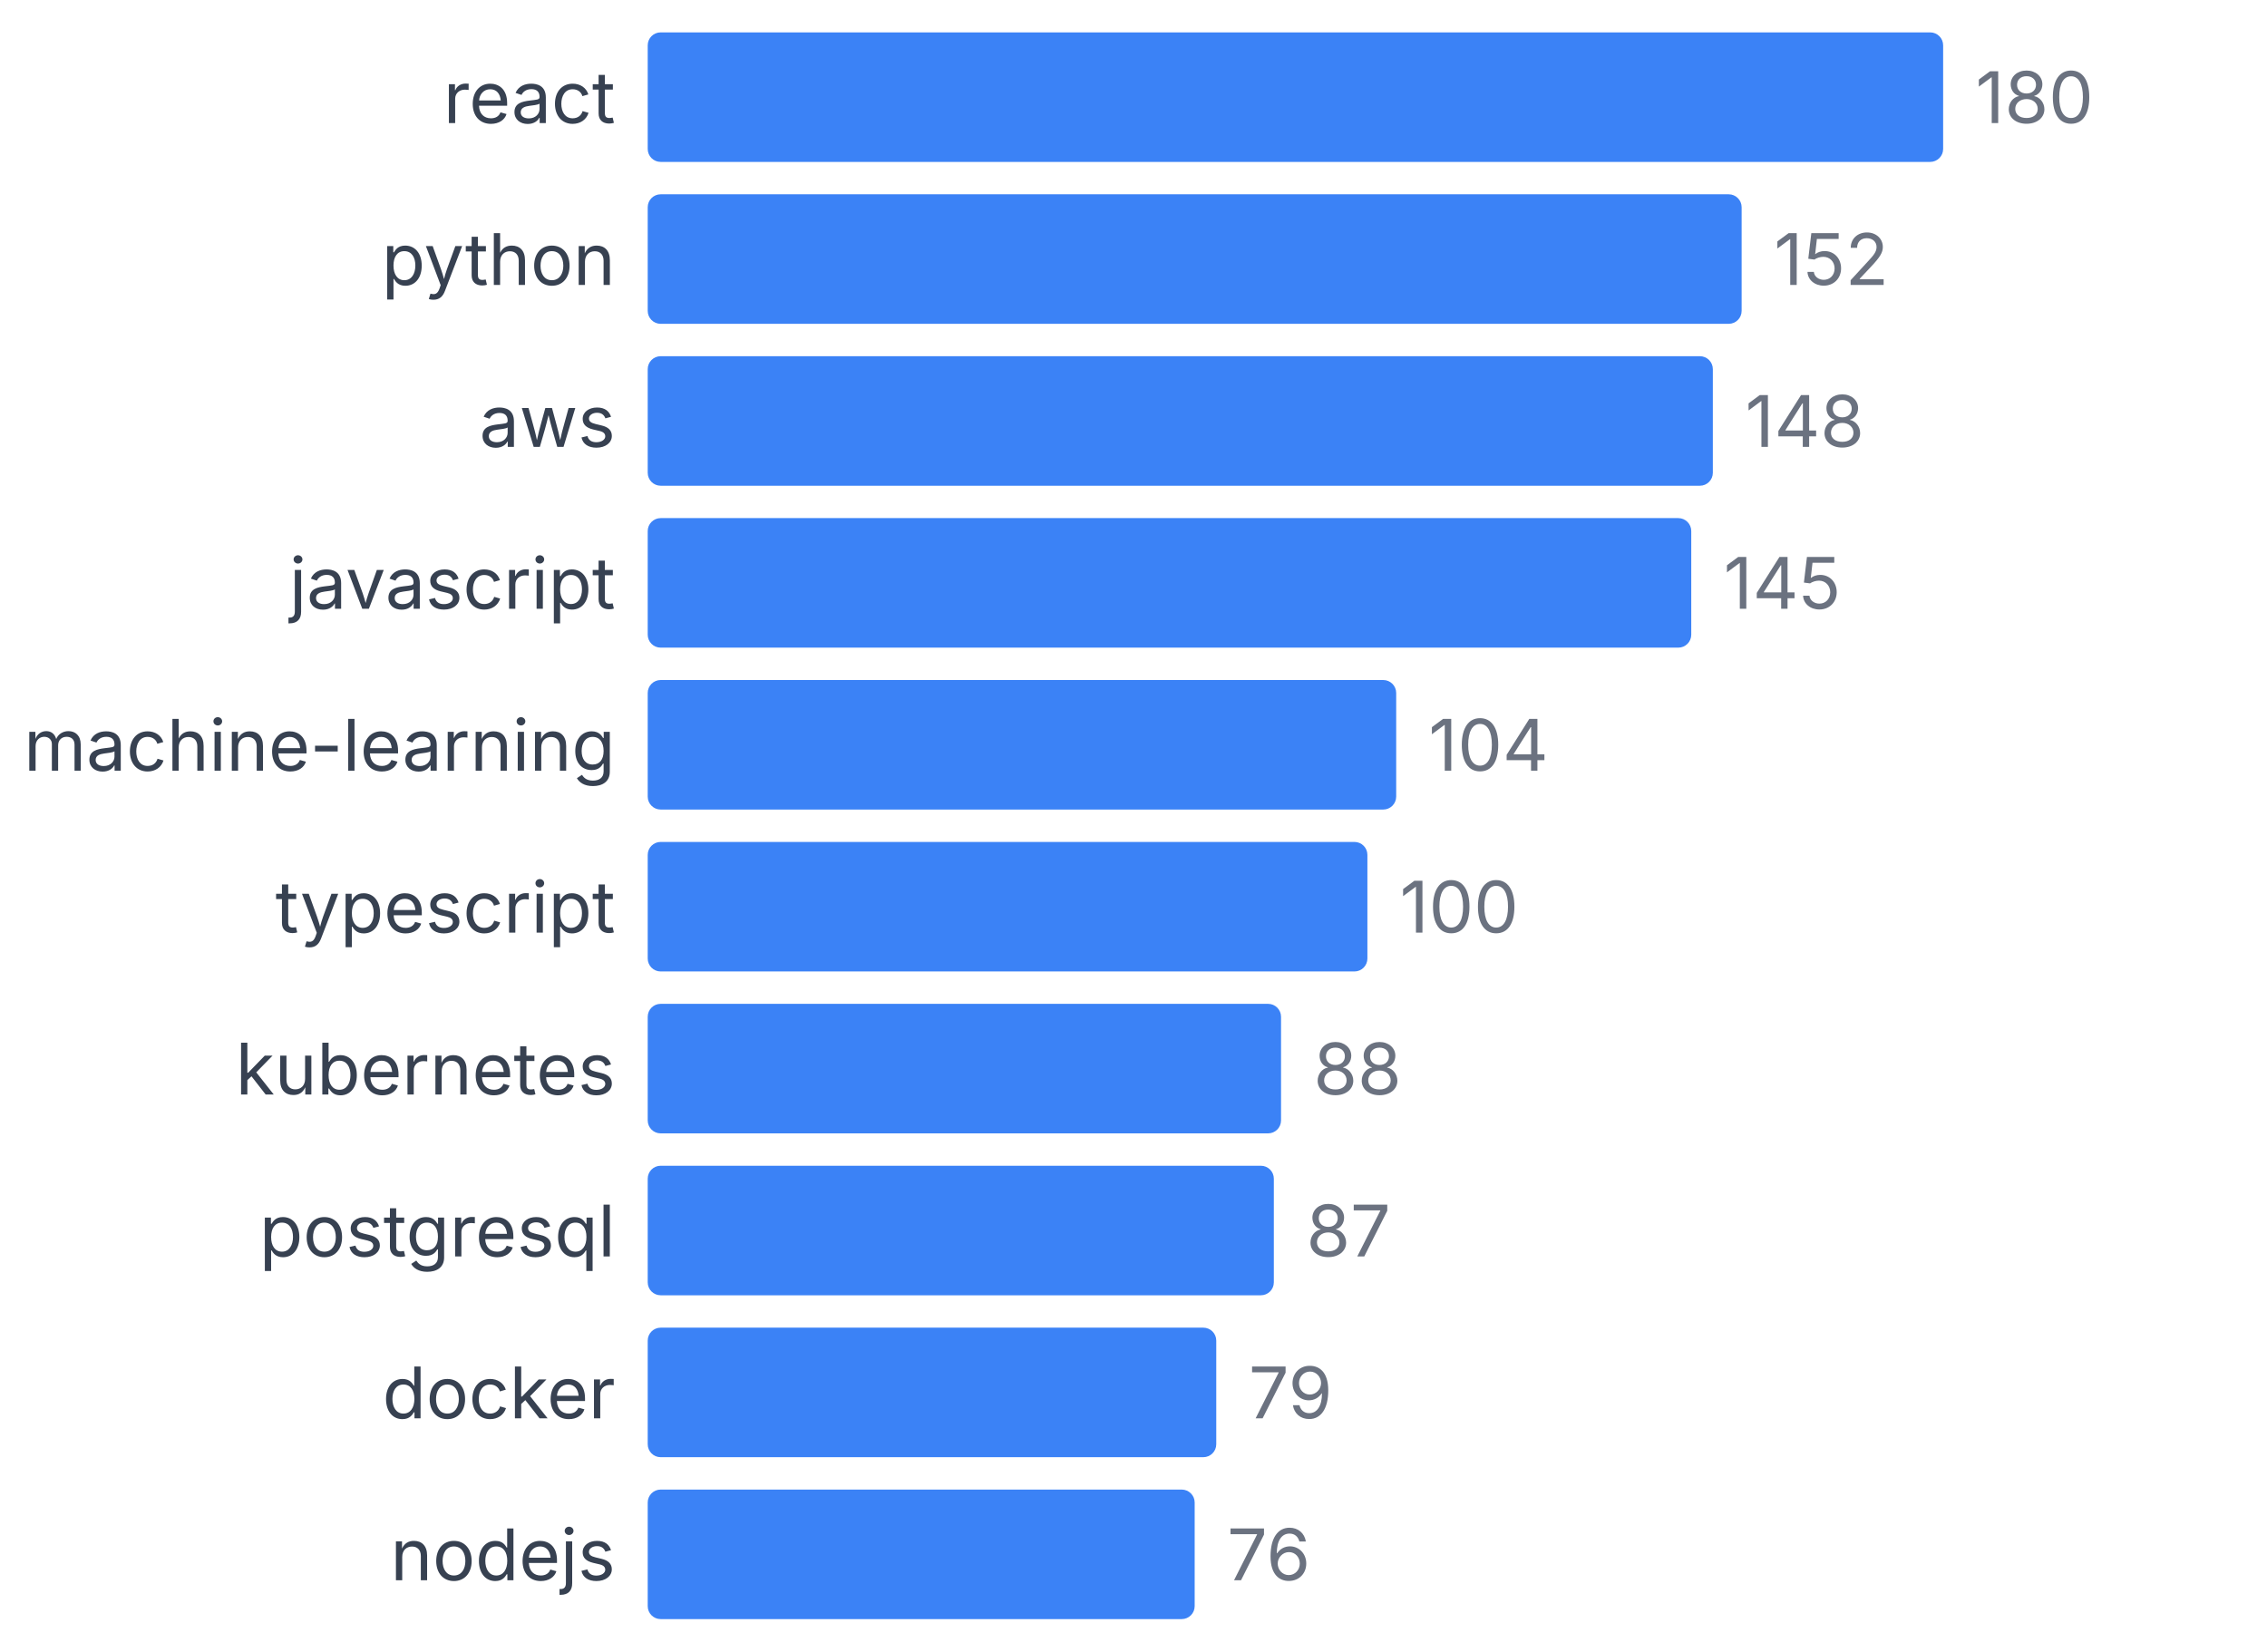
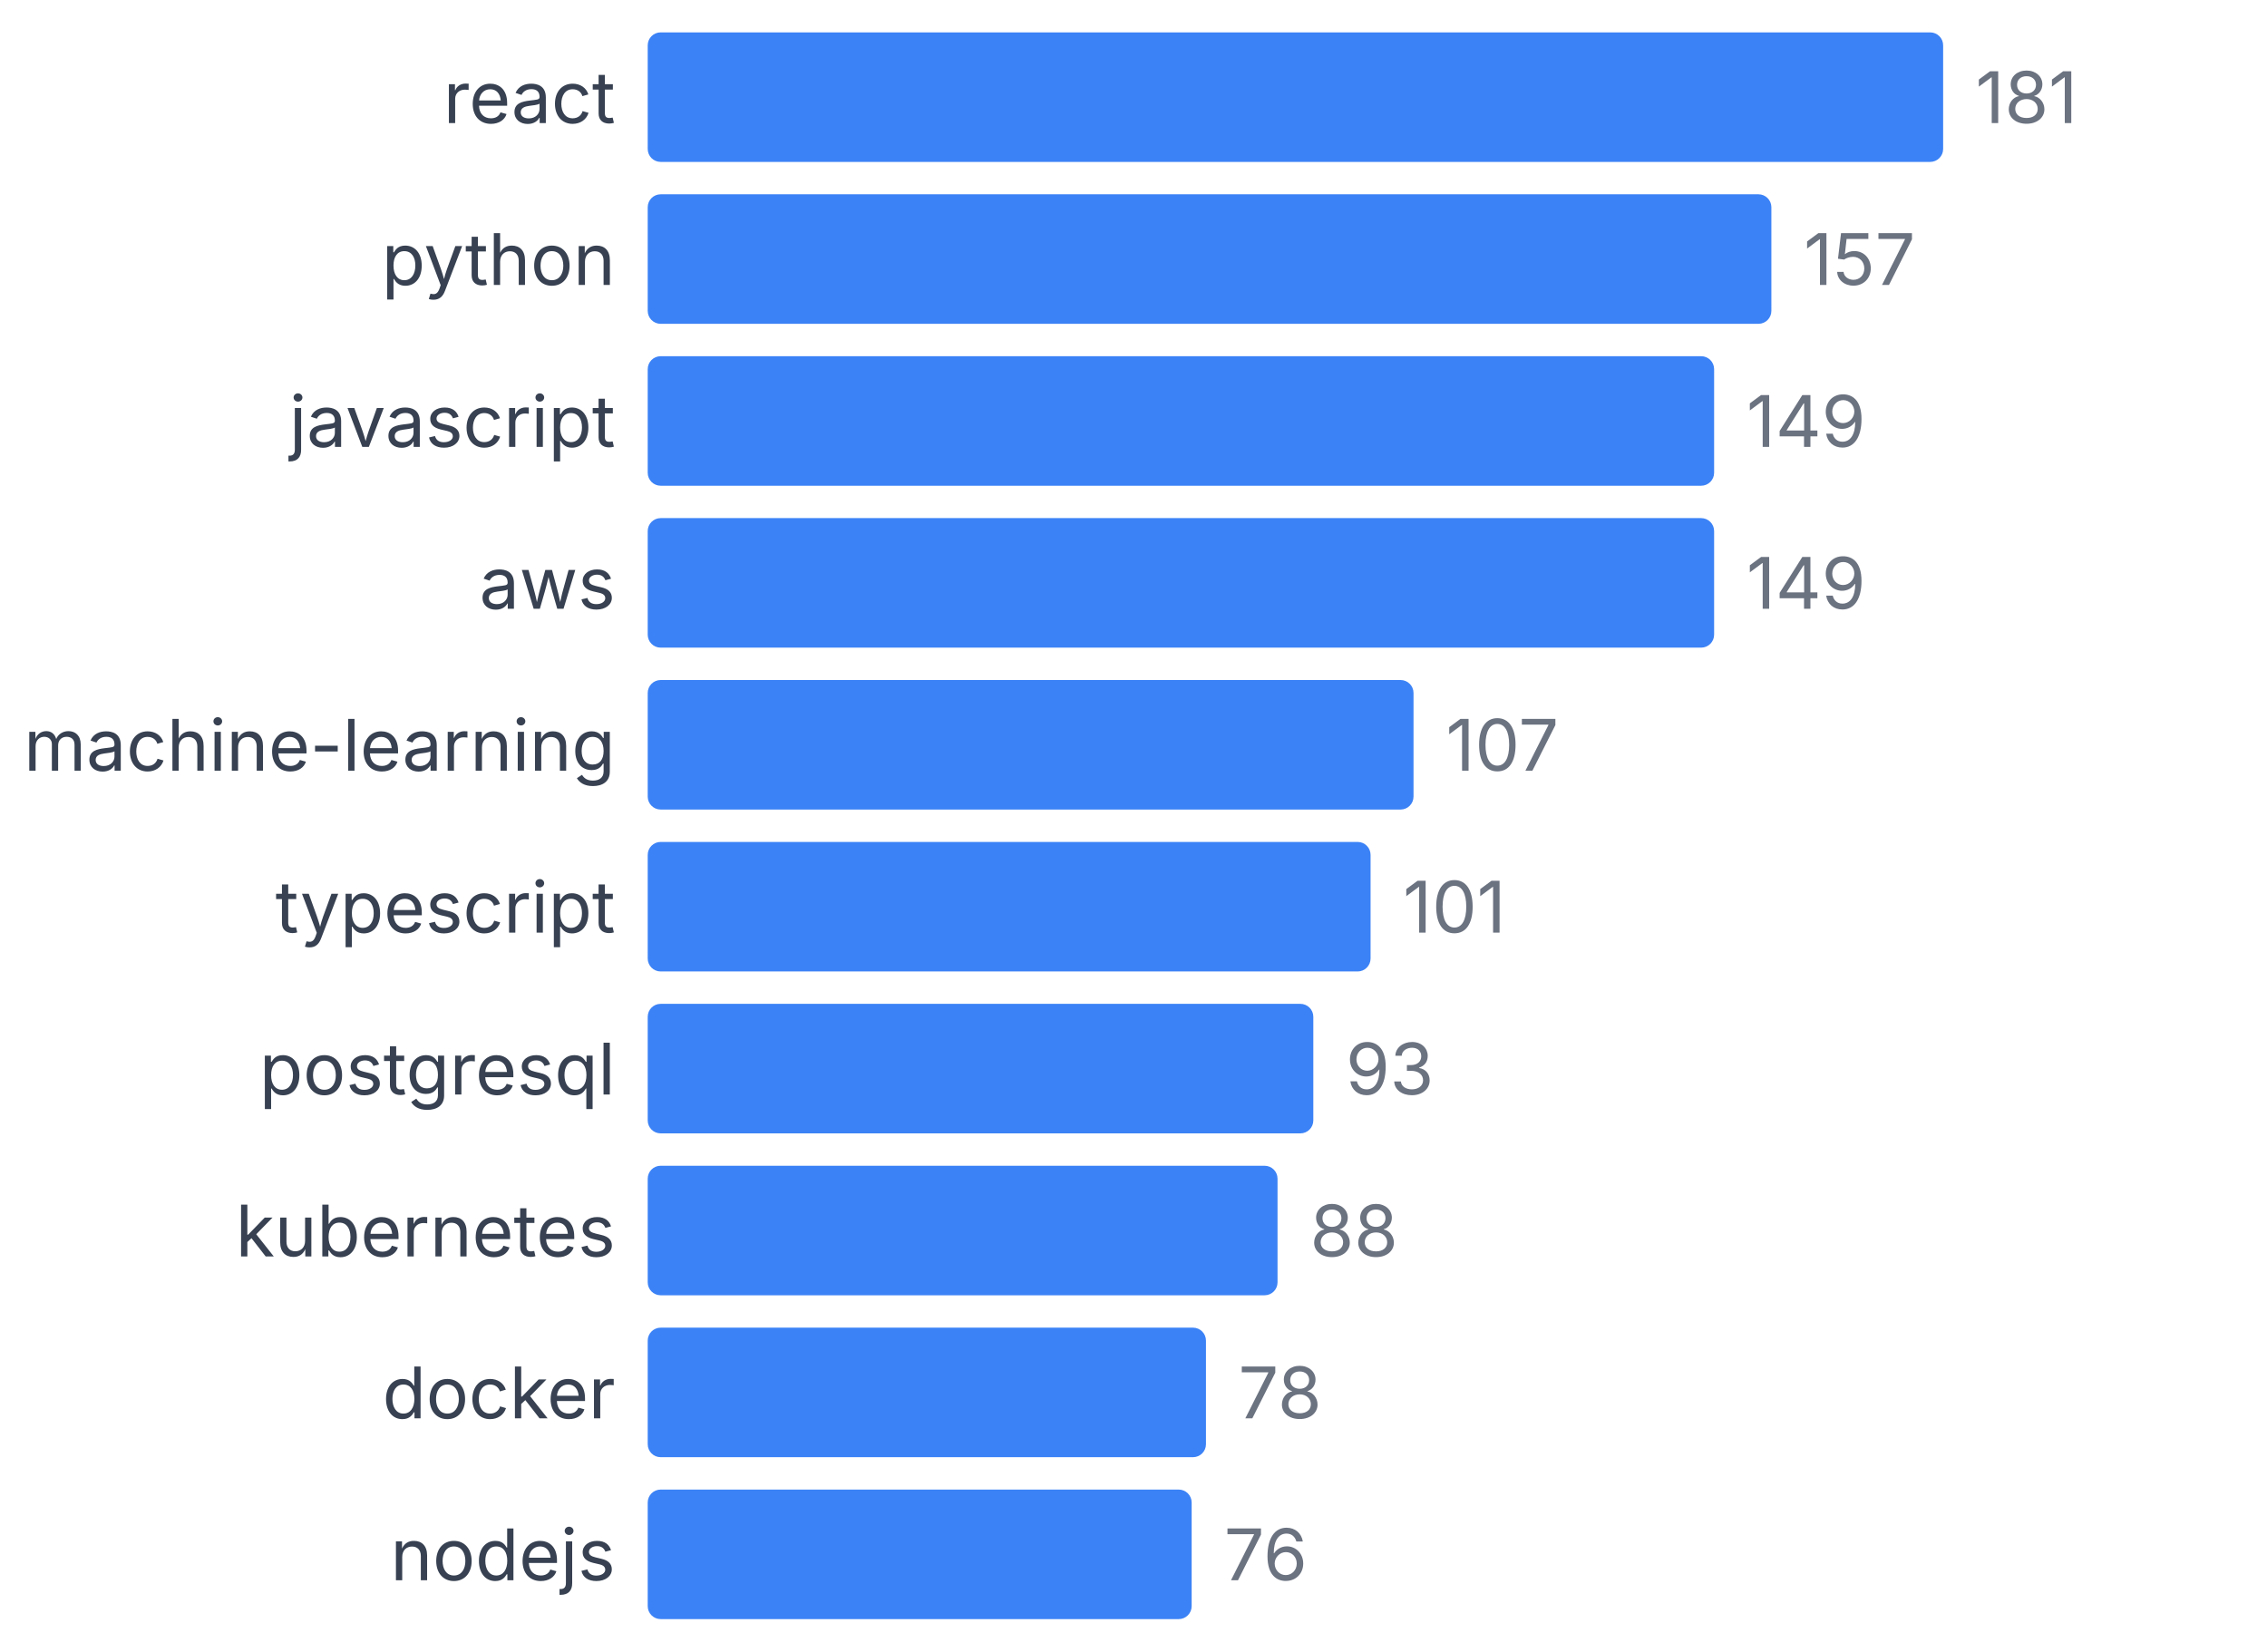
<svg xmlns="http://www.w3.org/2000/svg" width="350" height="255" viewBox="0 0 350 255">
  <style>
    text { font-family: system-ui, -apple-system, sans-serif; }
  </style>
  <text x="95" y="19" text-anchor="end" font-size="11" fill="#374151">react</text>
  <rect x="100" y="5" width="200" height="20" fill="#3b82f6" rx="2" />
-   <text x="305" y="19" font-size="11" fill="#6b7280">180</text>
+   <text x="305" y="19" font-size="11" fill="#6b7280">181</text>
  <text x="95" y="44" text-anchor="end" font-size="11" fill="#374151">python</text>
-   <rect x="100" y="30" width="168.889" height="20" fill="#3b82f6" rx="2" />
-   <text x="273.889" y="44" font-size="11" fill="#6b7280">152</text>
-   <text x="95" y="69" text-anchor="end" font-size="11" fill="#374151">aws</text>
-   <rect x="100" y="55" width="164.444" height="20" fill="#3b82f6" rx="2" />
-   <text x="269.444" y="69" font-size="11" fill="#6b7280">148</text>
-   <text x="95" y="94" text-anchor="end" font-size="11" fill="#374151">javascript</text>
-   <rect x="100" y="80" width="161.111" height="20" fill="#3b82f6" rx="2" />
-   <text x="266.111" y="94" font-size="11" fill="#6b7280">145</text>
+   <rect x="100" y="30" width="173.481" height="20" fill="#3b82f6" rx="2" />
+   <text x="278.481" y="44" font-size="11" fill="#6b7280">157</text>
+   <text x="95" y="69" text-anchor="end" font-size="11" fill="#374151">javascript</text>
+   <rect x="100" y="55" width="164.641" height="20" fill="#3b82f6" rx="2" />
+   <text x="269.641" y="69" font-size="11" fill="#6b7280">149</text>
+   <text x="95" y="94" text-anchor="end" font-size="11" fill="#374151">aws</text>
+   <rect x="100" y="80" width="164.641" height="20" fill="#3b82f6" rx="2" />
+   <text x="269.641" y="94" font-size="11" fill="#6b7280">149</text>
  <text x="95" y="119" text-anchor="end" font-size="11" fill="#374151">machine-learning</text>
-   <rect x="100" y="105" width="115.556" height="20" fill="#3b82f6" rx="2" />
-   <text x="220.556" y="119" font-size="11" fill="#6b7280">104</text>
+   <rect x="100" y="105" width="118.232" height="20" fill="#3b82f6" rx="2" />
+   <text x="223.232" y="119" font-size="11" fill="#6b7280">107</text>
  <text x="95" y="144" text-anchor="end" font-size="11" fill="#374151">typescript</text>
-   <rect x="100" y="130" width="111.111" height="20" fill="#3b82f6" rx="2" />
-   <text x="216.111" y="144" font-size="11" fill="#6b7280">100</text>
-   <text x="95" y="169" text-anchor="end" font-size="11" fill="#374151">kubernetes</text>
-   <rect x="100" y="155" width="97.778" height="20" fill="#3b82f6" rx="2" />
-   <text x="202.778" y="169" font-size="11" fill="#6b7280">88</text>
-   <text x="95" y="194" text-anchor="end" font-size="11" fill="#374151">postgresql</text>
-   <rect x="100" y="180" width="96.667" height="20" fill="#3b82f6" rx="2" />
-   <text x="201.667" y="194" font-size="11" fill="#6b7280">87</text>
+   <rect x="100" y="130" width="111.602" height="20" fill="#3b82f6" rx="2" />
+   <text x="216.602" y="144" font-size="11" fill="#6b7280">101</text>
+   <text x="95" y="169" text-anchor="end" font-size="11" fill="#374151">postgresql</text>
+   <rect x="100" y="155" width="102.762" height="20" fill="#3b82f6" rx="2" />
+   <text x="207.762" y="169" font-size="11" fill="#6b7280">93</text>
+   <text x="95" y="194" text-anchor="end" font-size="11" fill="#374151">kubernetes</text>
+   <rect x="100" y="180" width="97.238" height="20" fill="#3b82f6" rx="2" />
+   <text x="202.238" y="194" font-size="11" fill="#6b7280">88</text>
  <text x="95" y="219" text-anchor="end" font-size="11" fill="#374151">docker</text>
-   <rect x="100" y="205" width="87.778" height="20" fill="#3b82f6" rx="2" />
-   <text x="192.778" y="219" font-size="11" fill="#6b7280">79</text>
+   <rect x="100" y="205" width="86.188" height="20" fill="#3b82f6" rx="2" />
+   <text x="191.188" y="219" font-size="11" fill="#6b7280">78</text>
  <text x="95" y="244" text-anchor="end" font-size="11" fill="#374151">nodejs</text>
-   <rect x="100" y="230" width="84.444" height="20" fill="#3b82f6" rx="2" />
-   <text x="189.444" y="244" font-size="11" fill="#6b7280">76</text>
+   <rect x="100" y="230" width="83.978" height="20" fill="#3b82f6" rx="2" />
+   <text x="188.978" y="244" font-size="11" fill="#6b7280">76</text>
</svg>
